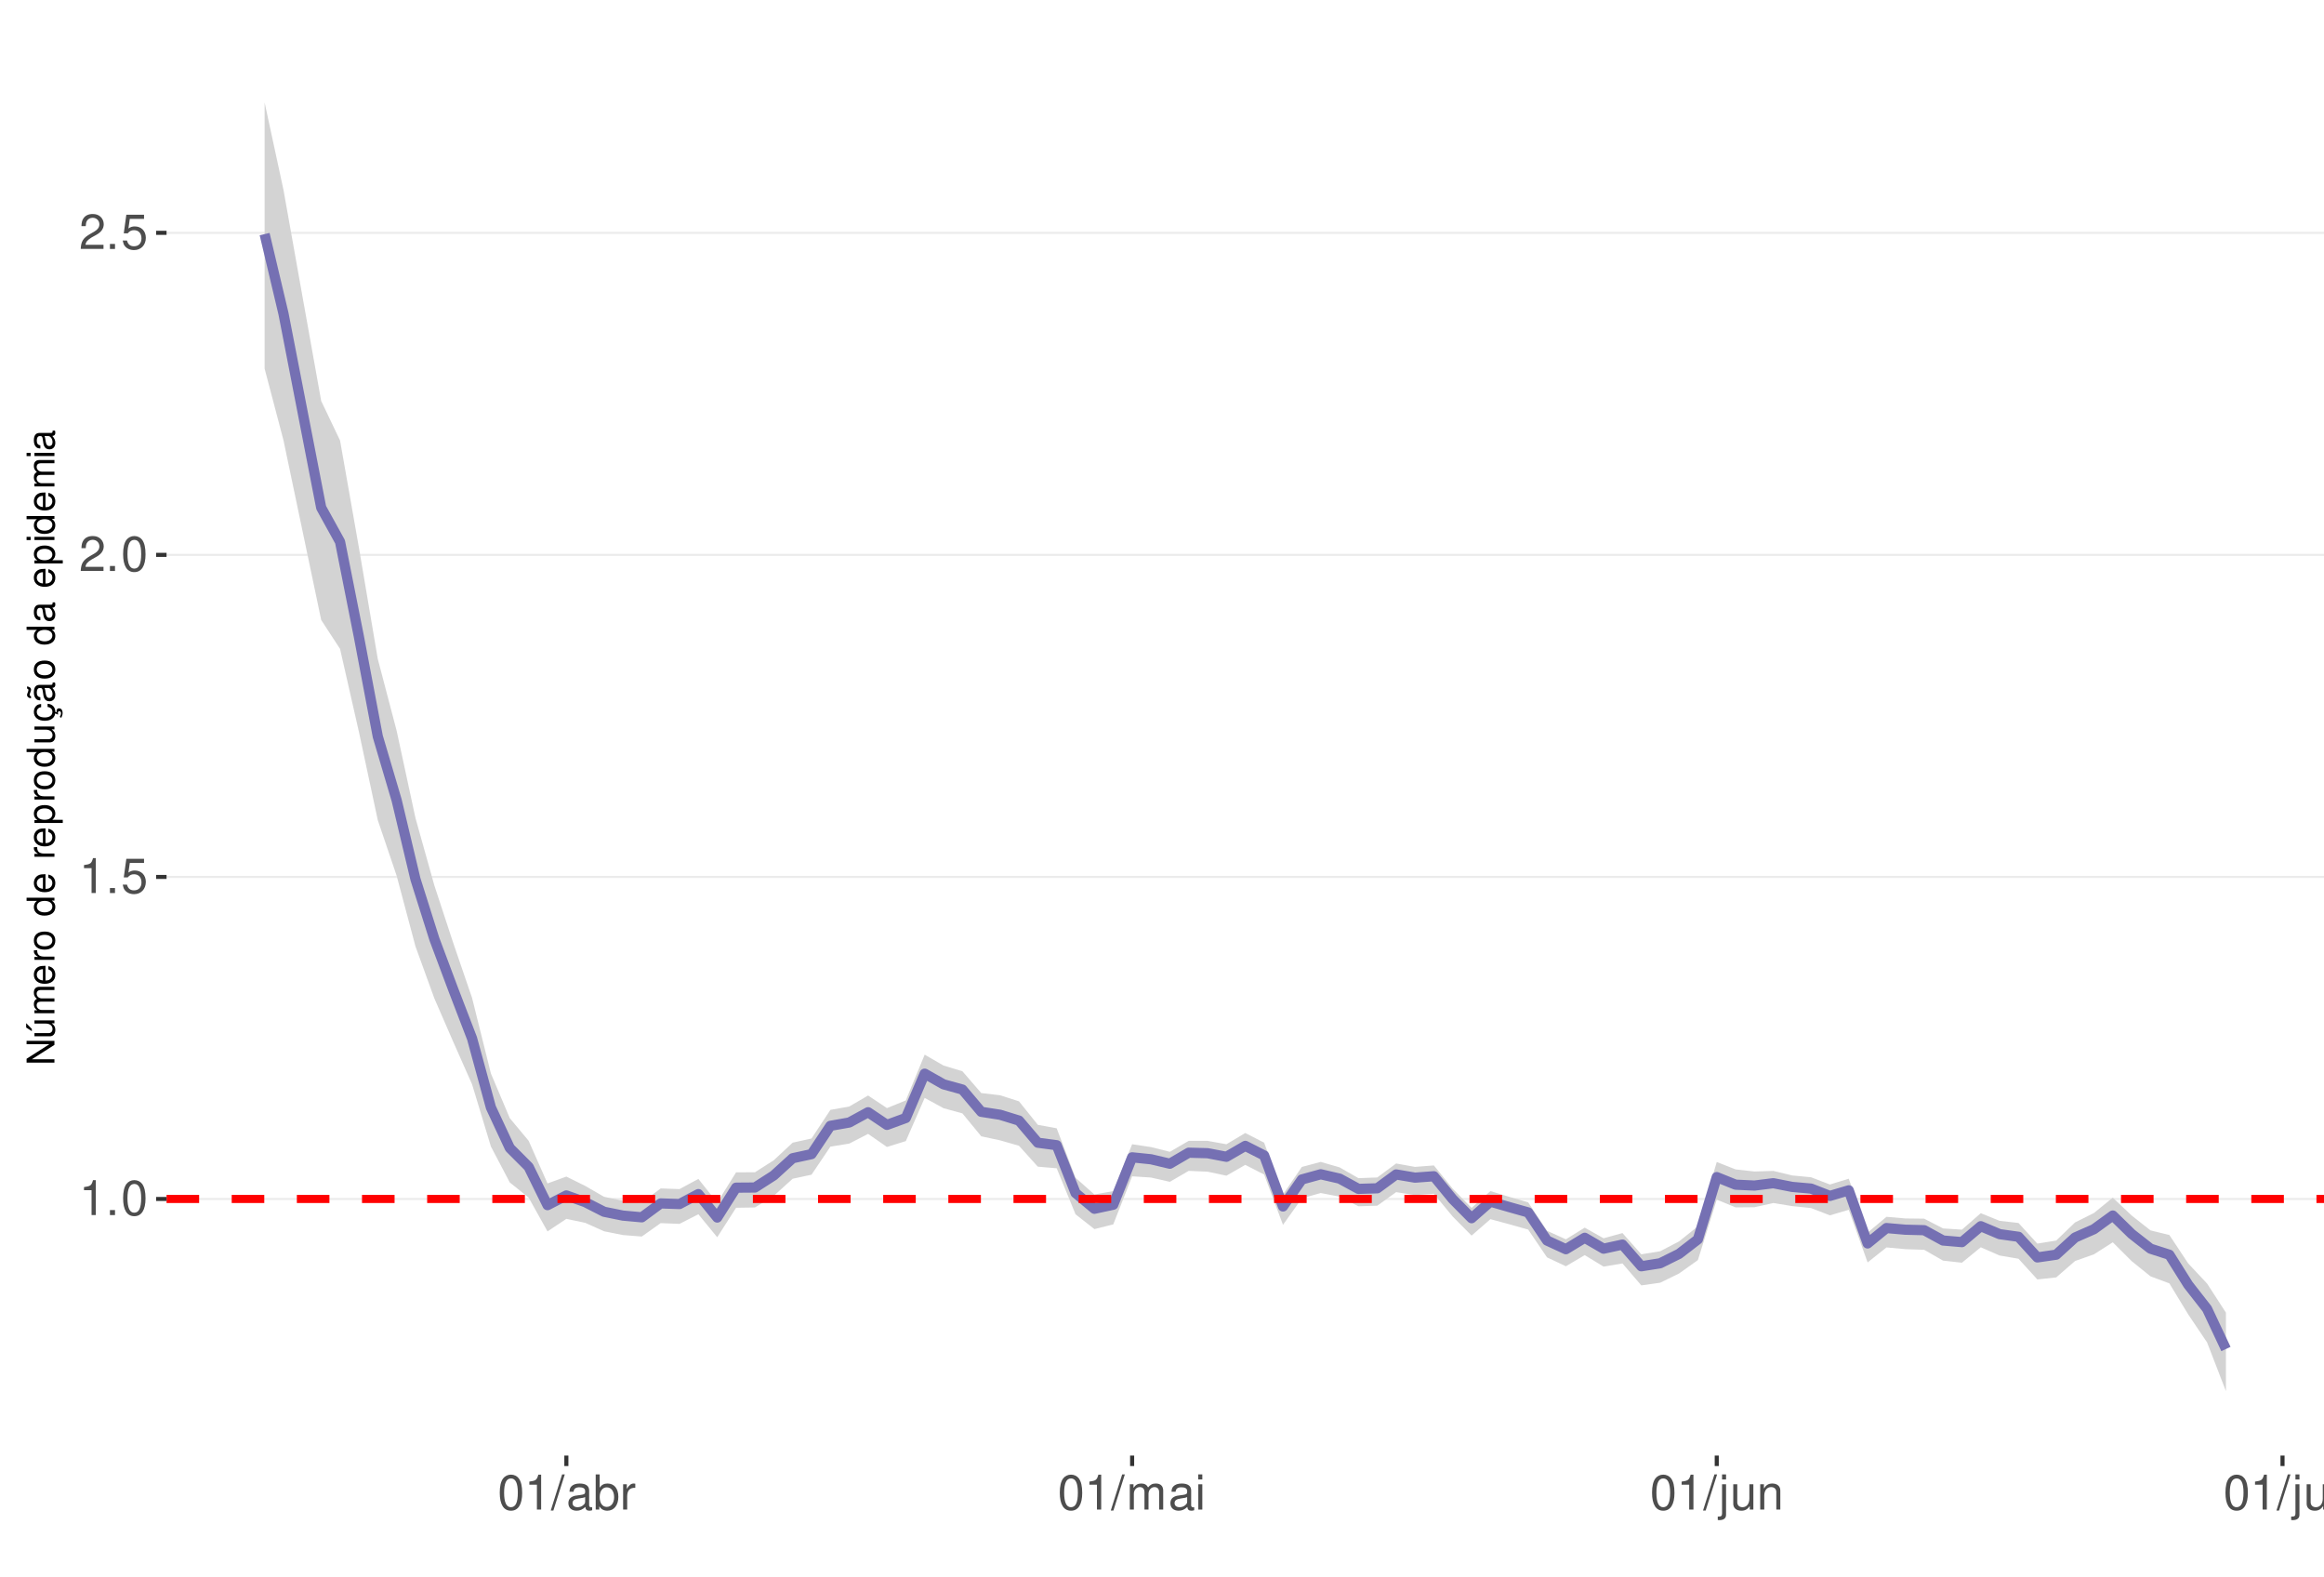
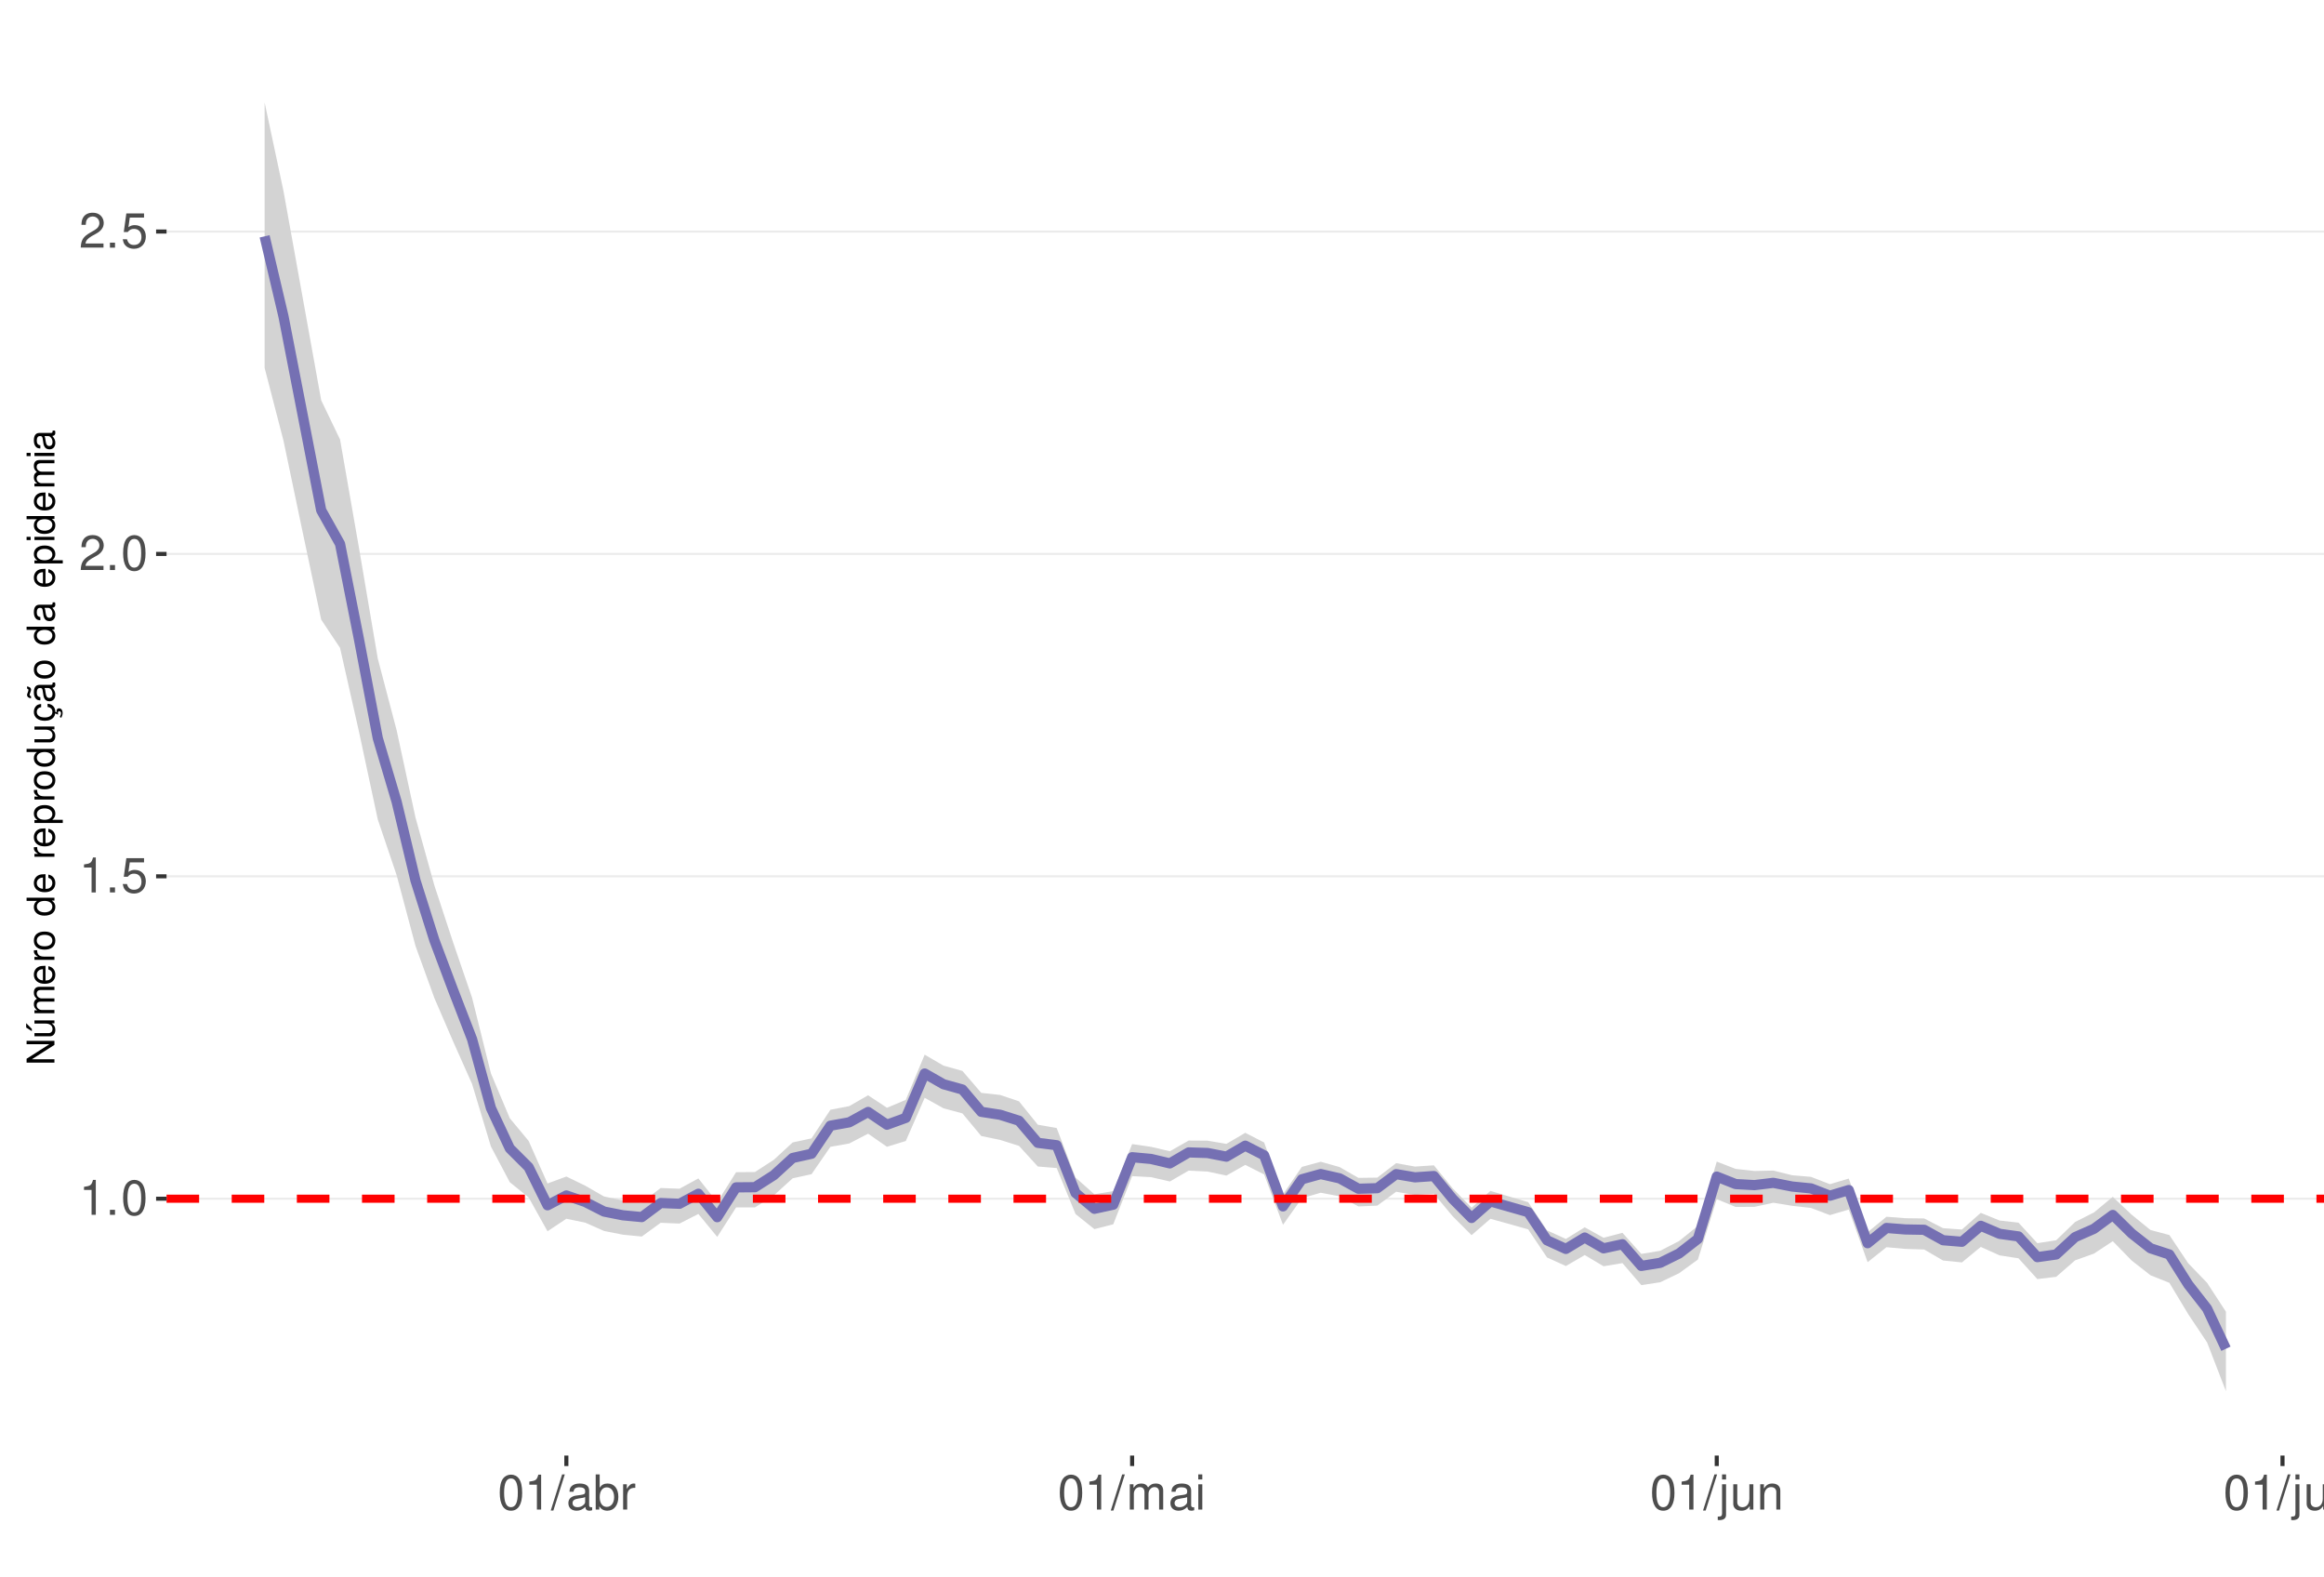
<svg xmlns="http://www.w3.org/2000/svg" xmlns:xlink="http://www.w3.org/1999/xlink" width="609pt" height="413pt" viewBox="0 0 609 413" version="1.1">
  <defs>
    <g>
      <symbol overflow="visible" id="glyph0-0">
        <path style="stroke:none;" d="" />
      </symbol>
      <symbol overflow="visible" id="glyph0-1">
        <path style="stroke:none;" d="M 3.281 -6.516 L 3.281 0 L 4.391 0 L 4.391 -9.156 L 3.656 -9.156 C 3.266 -7.75 3.016 -7.562 1.297 -7.328 L 1.297 -6.516 Z M 3.281 -6.516 " />
      </symbol>
      <symbol overflow="visible" id="glyph0-2">
        <path style="stroke:none;" d="M 2.422 -1.312 L 1.094 -1.312 L 1.094 0 L 2.422 0 Z M 2.422 -1.312 " />
      </symbol>
      <symbol overflow="visible" id="glyph0-3">
        <path style="stroke:none;" d="M 3.484 -9.156 C 2.641 -9.156 1.891 -8.766 1.422 -8.156 C 0.828 -7.344 0.547 -6.125 0.547 -4.422 C 0.547 -1.344 1.562 0.297 3.484 0.297 C 5.375 0.297 6.422 -1.344 6.422 -4.359 C 6.422 -6.125 6.141 -7.312 5.547 -8.156 C 5.078 -8.781 4.328 -9.156 3.484 -9.156 Z M 3.484 -8.156 C 4.688 -8.156 5.281 -6.938 5.281 -4.453 C 5.281 -1.844 4.703 -0.625 3.453 -0.625 C 2.281 -0.625 1.688 -1.891 1.688 -4.422 C 1.688 -6.938 2.281 -8.156 3.484 -8.156 Z M 3.484 -8.156 " />
      </symbol>
      <symbol overflow="visible" id="glyph0-4">
        <path style="stroke:none;" d="M 6.031 -8.969 L 1.391 -8.969 L 0.719 -4.094 L 1.75 -4.094 C 2.266 -4.703 2.703 -4.922 3.406 -4.922 C 4.609 -4.922 5.359 -4.094 5.359 -2.766 C 5.359 -1.484 4.609 -0.703 3.391 -0.703 C 2.422 -0.703 1.828 -1.188 1.562 -2.203 L 0.438 -2.203 C 0.594 -1.469 0.719 -1.109 0.984 -0.781 C 1.5 -0.094 2.406 0.297 3.422 0.297 C 5.234 0.297 6.5 -1.031 6.5 -2.922 C 6.5 -4.703 5.312 -5.906 3.594 -5.906 C 2.969 -5.906 2.453 -5.75 1.938 -5.359 L 2.297 -7.875 L 6.031 -7.875 Z M 6.031 -8.969 " />
      </symbol>
      <symbol overflow="visible" id="glyph0-5">
        <path style="stroke:none;" d="M 6.406 -1.094 L 1.688 -1.094 C 1.797 -1.859 2.203 -2.344 3.297 -3.016 L 4.562 -3.719 C 5.828 -4.422 6.469 -5.359 6.469 -6.484 C 6.469 -7.234 6.156 -7.953 5.625 -8.438 C 5.094 -8.922 4.438 -9.156 3.594 -9.156 C 2.453 -9.156 1.609 -8.75 1.109 -7.953 C 0.797 -7.484 0.656 -6.906 0.625 -5.984 L 1.75 -5.984 C 1.781 -6.609 1.859 -6.969 2.016 -7.281 C 2.297 -7.828 2.891 -8.172 3.562 -8.172 C 4.562 -8.172 5.328 -7.438 5.328 -6.453 C 5.328 -5.719 4.906 -5.094 4.109 -4.625 L 2.953 -3.953 C 1.078 -2.875 0.531 -2.016 0.438 -0.016 L 6.406 -0.016 Z M 6.406 -1.094 " />
      </symbol>
      <symbol overflow="visible" id="glyph0-6">
        <path style="stroke:none;" d="M 2.891 -9.219 L -0.094 0.25 L 0.594 0.25 L 3.594 -9.219 Z M 2.891 -9.219 " />
      </symbol>
      <symbol overflow="visible" id="glyph0-7">
        <path style="stroke:none;" d="M 6.766 -0.625 C 6.656 -0.594 6.609 -0.594 6.547 -0.594 C 6.172 -0.594 5.969 -0.781 5.969 -1.109 L 5.969 -5.016 C 5.969 -6.188 5.109 -6.828 3.484 -6.828 C 2.5 -6.828 1.734 -6.547 1.281 -6.047 C 0.969 -5.703 0.844 -5.328 0.828 -4.672 L 1.891 -4.672 C 1.969 -5.484 2.453 -5.844 3.438 -5.844 C 4.406 -5.844 4.922 -5.5 4.922 -4.859 L 4.922 -4.578 C 4.906 -4.125 4.688 -3.969 3.828 -3.844 C 2.328 -3.656 2.094 -3.609 1.703 -3.438 C 0.922 -3.109 0.531 -2.531 0.531 -1.672 C 0.531 -0.469 1.359 0.297 2.703 0.297 C 3.547 0.297 4.219 0 4.969 -0.688 C 5.031 0 5.359 0.297 6.047 0.297 C 6.281 0.297 6.422 0.266 6.766 0.172 Z M 4.922 -2.094 C 4.922 -1.734 4.828 -1.516 4.5 -1.234 C 4.078 -0.828 3.562 -0.625 2.938 -0.625 C 2.109 -0.625 1.625 -1.031 1.625 -1.703 C 1.625 -2.391 2.094 -2.75 3.234 -2.906 C 4.359 -3.062 4.562 -3.109 4.922 -3.281 Z M 4.922 -2.094 " />
      </symbol>
      <symbol overflow="visible" id="glyph0-8">
        <path style="stroke:none;" d="M 0.688 -9.219 L 0.688 0 L 1.625 0 L 1.625 -0.844 C 2.141 -0.078 2.812 0.297 3.734 0.297 C 5.484 0.297 6.625 -1.141 6.625 -3.344 C 6.625 -5.5 5.547 -6.828 3.781 -6.828 C 2.875 -6.828 2.234 -6.484 1.734 -5.734 L 1.734 -9.219 Z M 3.578 -5.828 C 4.766 -5.828 5.516 -4.812 5.516 -3.234 C 5.516 -1.719 4.734 -0.703 3.578 -0.703 C 2.453 -0.703 1.734 -1.703 1.734 -3.266 C 1.734 -4.828 2.453 -5.828 3.578 -5.828 Z M 3.578 -5.828 " />
      </symbol>
      <symbol overflow="visible" id="glyph0-9">
        <path style="stroke:none;" d="M 0.875 -6.625 L 0.875 0 L 1.938 0 L 1.938 -3.438 C 1.953 -5.031 2.609 -5.75 4.062 -5.703 L 4.062 -6.781 C 3.891 -6.812 3.781 -6.828 3.656 -6.828 C 2.969 -6.828 2.453 -6.422 1.844 -5.422 L 1.844 -6.625 Z M 0.875 -6.625 " />
      </symbol>
      <symbol overflow="visible" id="glyph0-10">
        <path style="stroke:none;" d="M 0.891 -6.625 L 0.891 0 L 1.953 0 L 1.953 -4.156 C 1.953 -5.125 2.641 -5.891 3.5 -5.891 C 4.297 -5.891 4.734 -5.422 4.734 -4.562 L 4.734 0 L 5.797 0 L 5.797 -4.156 C 5.797 -5.125 6.5 -5.891 7.359 -5.891 C 8.125 -5.891 8.578 -5.406 8.578 -4.562 L 8.578 0 L 9.641 0 L 9.641 -4.969 C 9.641 -6.156 8.953 -6.828 7.719 -6.828 C 6.828 -6.828 6.297 -6.562 5.688 -5.812 C 5.297 -6.516 4.766 -6.828 3.891 -6.828 C 3.016 -6.828 2.422 -6.5 1.859 -5.688 L 1.859 -6.625 Z M 0.891 -6.625 " />
      </symbol>
      <symbol overflow="visible" id="glyph0-11">
        <path style="stroke:none;" d="M 1.891 -6.625 L 0.844 -6.625 L 0.844 0 L 1.891 0 Z M 1.891 -9.219 L 0.828 -9.219 L 0.828 -7.891 L 1.891 -7.891 Z M 1.891 -9.219 " />
      </symbol>
      <symbol overflow="visible" id="glyph0-12">
        <path style="stroke:none;" d="M 0.891 -6.625 L 0.891 0.969 C 0.891 1.625 0.688 1.828 0.031 1.828 C -0.047 1.828 -0.094 1.828 -0.234 1.828 L -0.234 2.719 C -0.094 2.75 -0.031 2.766 0.125 2.766 C 1.312 2.766 1.938 2.297 1.938 1.375 L 1.938 -6.625 Z M 1.938 -9.219 L 0.891 -9.219 L 0.891 -7.891 L 1.938 -7.891 Z M 1.938 -9.219 " />
      </symbol>
      <symbol overflow="visible" id="glyph0-13">
        <path style="stroke:none;" d="M 6.094 0 L 6.094 -6.625 L 5.047 -6.625 L 5.047 -2.875 C 5.047 -1.516 4.344 -0.625 3.234 -0.625 C 2.406 -0.625 1.875 -1.141 1.875 -1.938 L 1.875 -6.625 L 0.828 -6.625 L 0.828 -1.516 C 0.828 -0.422 1.641 0.297 2.938 0.297 C 3.906 0.297 4.531 -0.047 5.156 -0.922 L 5.156 0 Z M 6.094 0 " />
      </symbol>
      <symbol overflow="visible" id="glyph0-14">
        <path style="stroke:none;" d="M 0.891 -6.625 L 0.891 0 L 1.953 0 L 1.953 -3.656 C 1.953 -5.016 2.656 -5.891 3.75 -5.891 C 4.578 -5.891 5.109 -5.391 5.109 -4.594 L 5.109 0 L 6.156 0 L 6.156 -5.016 C 6.156 -6.109 5.344 -6.828 4.062 -6.828 C 3.078 -6.828 2.438 -6.438 1.859 -5.516 L 1.859 -6.625 Z M 0.891 -6.625 " />
      </symbol>
      <symbol overflow="visible" id="glyph0-15">
        <path style="stroke:none;" d="M 1.922 -9.219 L 0.859 -9.219 L 0.859 0 L 1.922 0 Z M 1.922 -9.219 " />
      </symbol>
      <symbol overflow="visible" id="glyph1-0">
        <path style="stroke:none;" d="" />
      </symbol>
      <symbol overflow="visible" id="glyph1-1">
        <path style="stroke:none;" d="M -7.297 -6.453 L -7.297 -5.578 L -1.328 -5.578 L -7.297 -1.766 L -7.297 -0.766 L 0 -0.766 L 0 -1.641 L -5.906 -1.641 L 0 -5.406 L 0 -6.453 Z M -7.297 -6.453 " />
      </symbol>
      <symbol overflow="visible" id="glyph1-2">
        <path style="stroke:none;" d="M 0 -4.812 L -5.234 -4.812 L -5.234 -3.984 L -2.266 -3.984 C -1.203 -3.984 -0.5 -3.438 -0.5 -2.562 C -0.5 -1.906 -0.906 -1.484 -1.531 -1.484 L -5.234 -1.484 L -5.234 -0.656 L -1.203 -0.656 C -0.328 -0.656 0.234 -1.297 0.234 -2.312 C 0.234 -3.094 -0.047 -3.578 -0.734 -4.062 L 0 -4.062 Z M -7.406 -2.953 L -5.922 -2 L -5.922 -2.594 L -7.406 -4.094 Z M -7.406 -2.953 " />
      </symbol>
      <symbol overflow="visible" id="glyph1-3">
        <path style="stroke:none;" d="M -5.234 -0.703 L 0 -0.703 L 0 -1.547 L -3.297 -1.547 C -4.047 -1.547 -4.656 -2.094 -4.656 -2.766 C -4.656 -3.391 -4.281 -3.734 -3.609 -3.734 L 0 -3.734 L 0 -4.578 L -3.297 -4.578 C -4.047 -4.578 -4.656 -5.125 -4.656 -5.812 C -4.656 -6.422 -4.266 -6.781 -3.609 -6.781 L 0 -6.781 L 0 -7.625 L -3.938 -7.625 C -4.875 -7.625 -5.391 -7.078 -5.391 -6.094 C -5.391 -5.406 -5.188 -4.984 -4.594 -4.484 C -5.156 -4.188 -5.391 -3.766 -5.391 -3.078 C -5.391 -2.375 -5.125 -1.906 -4.5 -1.469 L -5.234 -1.469 Z M -5.234 -0.703 " />
      </symbol>
      <symbol overflow="visible" id="glyph1-4">
        <path style="stroke:none;" d="M -2.344 -5.125 C -3.141 -5.125 -3.625 -5.062 -4.016 -4.922 C -4.875 -4.578 -5.391 -3.781 -5.391 -2.797 C -5.391 -1.344 -4.281 -0.406 -2.547 -0.406 C -0.812 -0.406 0.234 -1.297 0.234 -2.781 C 0.234 -3.984 -0.453 -4.812 -1.594 -5.016 L -1.594 -4.188 C -0.906 -3.953 -0.547 -3.484 -0.547 -2.812 C -0.547 -2.281 -0.781 -1.828 -1.219 -1.547 C -1.516 -1.344 -1.812 -1.281 -2.344 -1.266 Z M -3.016 -1.297 C -3.984 -1.359 -4.625 -1.953 -4.625 -2.797 C -4.625 -3.641 -3.953 -4.234 -3.016 -4.234 Z M -3.016 -1.297 " />
      </symbol>
      <symbol overflow="visible" id="glyph1-5">
        <path style="stroke:none;" d="M -5.234 -0.688 L 0 -0.688 L 0 -1.531 L -2.719 -1.531 C -3.984 -1.547 -4.547 -2.062 -4.516 -3.203 L -5.359 -3.203 C -5.375 -3.062 -5.391 -2.984 -5.391 -2.891 C -5.391 -2.344 -5.062 -1.938 -4.297 -1.453 L -5.234 -1.453 Z M -5.234 -0.688 " />
      </symbol>
      <symbol overflow="visible" id="glyph1-6">
        <path style="stroke:none;" d="M -5.391 -2.719 C -5.391 -1.234 -4.344 -0.359 -2.578 -0.359 C -0.812 -0.359 0.234 -1.234 0.234 -2.734 C 0.234 -4.203 -0.812 -5.094 -2.547 -5.094 C -4.359 -5.094 -5.391 -4.234 -5.391 -2.719 Z M -4.625 -2.734 C -4.625 -3.672 -3.844 -4.234 -2.547 -4.234 C -1.312 -4.234 -0.547 -3.656 -0.547 -2.734 C -0.547 -1.797 -1.312 -1.234 -2.578 -1.234 C -3.844 -1.234 -4.625 -1.797 -4.625 -2.734 Z M -4.625 -2.734 " />
      </symbol>
      <symbol overflow="visible" id="glyph1-7">
        <path style="stroke:none;" d="" />
      </symbol>
      <symbol overflow="visible" id="glyph1-8">
        <path style="stroke:none;" d="M -7.297 -4.953 L -7.297 -4.125 L -4.578 -4.125 C -5.109 -3.766 -5.391 -3.203 -5.391 -2.516 C -5.391 -1.156 -4.297 -0.266 -2.625 -0.266 C -0.859 -0.266 0.234 -1.125 0.234 -2.547 C 0.234 -3.266 -0.047 -3.766 -0.688 -4.203 L 0 -4.203 L 0 -4.953 Z M -4.609 -2.656 C -4.609 -3.547 -3.812 -4.125 -2.562 -4.125 C -1.344 -4.125 -0.547 -3.547 -0.547 -2.656 C -0.547 -1.734 -1.359 -1.125 -2.578 -1.125 C -3.797 -1.125 -4.609 -1.734 -4.609 -2.656 Z M -4.609 -2.656 " />
      </symbol>
      <symbol overflow="visible" id="glyph1-9">
        <path style="stroke:none;" d="M 2.188 -0.547 L 2.188 -1.375 L -0.547 -1.375 C -0.016 -1.812 0.234 -2.312 0.234 -2.984 C 0.234 -4.344 -0.859 -5.234 -2.531 -5.234 C -4.297 -5.234 -5.391 -4.375 -5.391 -2.984 C -5.391 -2.266 -5.062 -1.703 -4.453 -1.312 L -5.234 -1.312 L -5.234 -0.547 Z M -4.609 -2.844 C -4.609 -3.766 -3.797 -4.359 -2.547 -4.359 C -1.359 -4.359 -0.547 -3.75 -0.547 -2.844 C -0.547 -1.953 -1.344 -1.375 -2.578 -1.375 C -3.812 -1.375 -4.609 -1.953 -4.609 -2.844 Z M -4.609 -2.844 " />
      </symbol>
      <symbol overflow="visible" id="glyph1-10">
        <path style="stroke:none;" d="M 0 -4.812 L -5.234 -4.812 L -5.234 -3.984 L -2.266 -3.984 C -1.203 -3.984 -0.5 -3.438 -0.5 -2.562 C -0.5 -1.906 -0.906 -1.484 -1.531 -1.484 L -5.234 -1.484 L -5.234 -0.656 L -1.203 -0.656 C -0.328 -0.656 0.234 -1.297 0.234 -2.312 C 0.234 -3.094 -0.047 -3.578 -0.734 -4.062 L 0 -4.062 Z M 0 -4.812 " />
      </symbol>
      <symbol overflow="visible" id="glyph1-11">
        <path style="stroke:none;" d="M 0.234 -2.641 C 0.234 -3.875 -0.547 -4.703 -1.797 -4.766 L -1.797 -3.938 C -0.953 -3.797 -0.531 -3.359 -0.531 -2.656 C -0.531 -1.734 -1.281 -1.188 -2.516 -1.188 C -3.844 -1.188 -4.625 -1.719 -4.625 -2.625 C -4.625 -3.328 -4.203 -3.766 -3.484 -3.875 L -3.484 -4.703 C -3.984 -4.672 -4.312 -4.562 -4.609 -4.359 C -5.094 -4 -5.391 -3.375 -5.391 -2.641 C -5.391 -1.219 -4.266 -0.312 -2.531 -0.312 C -1.469 -0.312 -0.625 -0.672 -0.156 -1.312 C 0.047 -1.594 0.125 -1.812 0.203 -2.25 L 0.922 -1.938 L 0.984 -2.062 C 0.938 -2.188 0.906 -2.25 0.906 -2.375 C 0.906 -2.656 1.047 -2.828 1.281 -2.828 C 1.547 -2.828 1.734 -2.594 1.734 -2.297 C 1.734 -2.031 1.672 -1.844 1.438 -1.406 L 1.406 -1.312 L 1.812 -1.094 C 2.078 -1.75 2.141 -1.953 2.141 -2.344 C 2.141 -3.109 1.781 -3.578 1.203 -3.578 C 0.781 -3.578 0.547 -3.297 0.547 -2.797 C 0.547 -2.703 0.547 -2.641 0.562 -2.516 Z M 0.234 -2.641 " />
      </symbol>
      <symbol overflow="visible" id="glyph1-12">
        <path style="stroke:none;" d="M -0.484 -5.344 C -0.469 -5.266 -0.469 -5.219 -0.469 -5.172 C -0.469 -4.875 -0.625 -4.719 -0.875 -4.719 L -3.953 -4.719 C -4.891 -4.719 -5.391 -4.047 -5.391 -2.75 C -5.391 -1.984 -5.172 -1.375 -4.781 -1.016 C -4.516 -0.766 -4.203 -0.672 -3.688 -0.656 L -3.688 -1.484 C -4.328 -1.562 -4.625 -1.938 -4.625 -2.719 C -4.625 -3.484 -4.344 -3.891 -3.844 -3.891 L -3.625 -3.891 C -3.266 -3.875 -3.125 -3.703 -3.047 -3.016 C -2.891 -1.844 -2.844 -1.656 -2.719 -1.344 C -2.453 -0.734 -2 -0.422 -1.312 -0.422 C -0.375 -0.422 0.234 -1.078 0.234 -2.141 C 0.234 -2.797 0 -3.328 -0.547 -3.922 C 0 -3.984 0.234 -4.234 0.234 -4.781 C 0.234 -4.953 0.203 -5.062 0.141 -5.344 Z M -1.656 -3.891 C -1.375 -3.891 -1.203 -3.812 -0.969 -3.562 C -0.656 -3.219 -0.5 -2.812 -0.5 -2.312 C -0.5 -1.672 -0.812 -1.297 -1.344 -1.297 C -1.891 -1.297 -2.172 -1.656 -2.297 -2.547 C -2.422 -3.438 -2.453 -3.609 -2.594 -3.891 Z M -7.172 -3.75 C -6.922 -3.672 -6.812 -3.547 -6.812 -3.375 C -6.812 -3.25 -6.875 -2.984 -6.984 -2.734 C -7.156 -2.312 -7.172 -2.25 -7.172 -2.047 C -7.172 -1.594 -6.797 -1.297 -6.141 -1.188 L -6.141 -1.766 C -6.375 -1.812 -6.5 -1.938 -6.5 -2.094 C -6.5 -2.203 -6.469 -2.344 -6.375 -2.578 C -6.156 -3.156 -6.125 -3.234 -6.125 -3.438 C -6.125 -3.922 -6.484 -4.219 -7.172 -4.312 Z M -7.172 -3.75 " />
      </symbol>
      <symbol overflow="visible" id="glyph1-13">
        <path style="stroke:none;" d="M -0.484 -5.344 C -0.469 -5.266 -0.469 -5.219 -0.469 -5.172 C -0.469 -4.875 -0.625 -4.719 -0.875 -4.719 L -3.953 -4.719 C -4.891 -4.719 -5.391 -4.047 -5.391 -2.75 C -5.391 -1.984 -5.172 -1.375 -4.781 -1.016 C -4.516 -0.766 -4.203 -0.672 -3.688 -0.656 L -3.688 -1.484 C -4.328 -1.562 -4.625 -1.938 -4.625 -2.719 C -4.625 -3.484 -4.344 -3.891 -3.844 -3.891 L -3.625 -3.891 C -3.266 -3.875 -3.125 -3.703 -3.047 -3.016 C -2.891 -1.844 -2.844 -1.656 -2.719 -1.344 C -2.453 -0.734 -2 -0.422 -1.312 -0.422 C -0.375 -0.422 0.234 -1.078 0.234 -2.141 C 0.234 -2.797 0 -3.328 -0.547 -3.922 C 0 -3.984 0.234 -4.234 0.234 -4.781 C 0.234 -4.953 0.203 -5.062 0.141 -5.344 Z M -1.656 -3.891 C -1.375 -3.891 -1.203 -3.812 -0.969 -3.562 C -0.656 -3.219 -0.5 -2.812 -0.5 -2.312 C -0.5 -1.672 -0.812 -1.297 -1.344 -1.297 C -1.891 -1.297 -2.172 -1.656 -2.297 -2.547 C -2.422 -3.438 -2.453 -3.609 -2.594 -3.891 Z M -1.656 -3.891 " />
      </symbol>
      <symbol overflow="visible" id="glyph1-14">
        <path style="stroke:none;" d="M -5.234 -1.5 L -5.234 -0.672 L 0 -0.672 L 0 -1.5 Z M -7.297 -1.5 L -7.297 -0.656 L -6.234 -0.656 L -6.234 -1.5 Z M -7.297 -1.5 " />
      </symbol>
    </g>
    <clipPath id="clip1">
      <path d="M 43.645 9.961 L 609 9.961 L 609 381.328 L 43.645 381.328 Z M 43.645 9.961 " />
    </clipPath>
    <clipPath id="clip2">
      <path d="M 43.645 313 L 609 313 L 609 315 L 43.645 315 Z M 43.645 313 " />
    </clipPath>
    <clipPath id="clip3">
-       <path d="M 43.645 229 L 609 229 L 609 231 L 43.645 231 Z M 43.645 229 " />
+       <path d="M 43.645 229 L 609 229 L 609 230 L 43.645 230 Z M 43.645 229 " />
    </clipPath>
    <clipPath id="clip4">
-       <path d="M 43.645 145 L 609 145 L 609 146 L 43.645 146 Z M 43.645 145 " />
+       <path d="M 43.645 144 L 609 144 L 609 146 L 43.645 146 Z M 43.645 144 " />
    </clipPath>
    <clipPath id="clip5">
-       <path d="M 43.645 60 L 609 60 L 609 62 L 43.645 62 Z M 43.645 60 " />
+       <path d="M 43.645 60 L 609 60 L 609 61 L 43.645 61 Z M 43.645 60 " />
    </clipPath>
    <clipPath id="clip6">
-       <path d="M 43.645 313 L 609 313 L 609 316 L 43.645 316 Z M 43.645 313 " />
+       <path d="M 43.645 312 L 609 312 L 609 316 L 43.645 316 Z M 43.645 312 " />
    </clipPath>
  </defs>
  <g id="surface167">
    <rect x="0" y="0" width="609" height="413" style="fill:rgb(100%,100%,100%);fill-opacity:1;stroke:none;" />
    <rect x="0" y="0" width="609" height="413" style="fill:rgb(100%,100%,100%);fill-opacity:1;stroke:none;" />
    <path style="fill:none;stroke-width:1.067;stroke-linecap:round;stroke-linejoin:round;stroke:rgb(100%,100%,100%);stroke-opacity:1;stroke-miterlimit:10;" d="M 0 413 L 609 413 L 609 0 L 0 0 Z M 0 413 " />
    <g clip-path="url(#clip1)" clip-rule="nonzero">
      <path style=" stroke:none;fill-rule:nonzero;fill:rgb(100%,100%,100%);fill-opacity:1;" d="M 43.645 381.328 L 609 381.328 L 609 9.961 L 43.645 9.961 Z M 43.645 381.328 " />
    </g>
    <g clip-path="url(#clip2)" clip-rule="nonzero">
-       <path style="fill:none;stroke-width:0.533;stroke-linecap:butt;stroke-linejoin:round;stroke:rgb(92.157%,92.157%,92.157%);stroke-opacity:1;stroke-miterlimit:10;" d="M 43.645 314.105 L 609 314.105 " />
+       <path style="fill:none;stroke-width:0.533;stroke-linecap:butt;stroke-linejoin:round;stroke:rgb(92.157%,92.157%,92.157%);stroke-opacity:1;stroke-miterlimit:10;" d="M 43.645 314.039 L 609 314.039 " />
    </g>
    <g clip-path="url(#clip3)" clip-rule="nonzero">
-       <path style="fill:none;stroke-width:0.533;stroke-linecap:butt;stroke-linejoin:round;stroke:rgb(92.157%,92.157%,92.157%);stroke-opacity:1;stroke-miterlimit:10;" d="M 43.645 229.738 L 609 229.738 " />
+       <path style="fill:none;stroke-width:0.533;stroke-linecap:butt;stroke-linejoin:round;stroke:rgb(92.157%,92.157%,92.157%);stroke-opacity:1;stroke-miterlimit:10;" d="M 43.645 229.578 L 609 229.578 " />
    </g>
    <g clip-path="url(#clip4)" clip-rule="nonzero">
-       <path style="fill:none;stroke-width:0.533;stroke-linecap:butt;stroke-linejoin:round;stroke:rgb(92.157%,92.157%,92.157%);stroke-opacity:1;stroke-miterlimit:10;" d="M 43.645 145.367 L 609 145.367 " />
+       <path style="fill:none;stroke-width:0.533;stroke-linecap:butt;stroke-linejoin:round;stroke:rgb(92.157%,92.157%,92.157%);stroke-opacity:1;stroke-miterlimit:10;" d="M 43.645 145.117 L 609 145.117 " />
    </g>
    <g clip-path="url(#clip5)" clip-rule="nonzero">
-       <path style="fill:none;stroke-width:0.533;stroke-linecap:butt;stroke-linejoin:round;stroke:rgb(92.157%,92.157%,92.157%);stroke-opacity:1;stroke-miterlimit:10;" d="M 43.645 61 L 609 61 " />
-     </g>
-     <path style=" stroke:none;fill-rule:nonzero;fill:rgb(82.745%,82.745%,82.745%);fill-opacity:1;" d="M 69.344 26.844 L 74.285 49.746 L 79.227 77.469 L 84.168 105.043 L 89.109 115.395 L 94.051 143.457 L 98.996 172.629 L 103.938 191.438 L 108.879 214.328 L 113.82 231.965 L 118.762 247.012 L 123.703 261.434 L 128.645 281.242 L 133.59 292.945 L 138.531 298.867 L 143.473 310.039 L 148.414 308.242 L 153.355 310.691 L 158.297 313.539 L 163.238 314.578 L 168.18 315.094 L 173.125 311.348 L 178.066 311.52 L 183.008 308.855 L 187.949 315.062 L 192.891 307.129 L 197.832 307.117 L 202.773 303.961 L 207.715 299.359 L 212.66 298.262 L 217.602 290.766 L 222.543 289.887 L 227.484 287.004 L 232.426 290.301 L 237.367 288.293 L 242.309 276.301 L 247.25 279.152 L 252.195 280.645 L 257.137 286.363 L 262.078 286.941 L 267.02 288.523 L 271.961 294.684 L 276.902 295.594 L 281.844 308.551 L 286.789 312.938 L 291.73 312.043 L 296.672 299.773 L 301.613 300.512 L 306.555 301.75 L 311.496 298.883 L 316.438 298.887 L 321.379 299.773 L 326.324 296.828 L 331.266 299.359 L 336.207 312.926 L 341.148 305.719 L 346.09 304.398 L 351.031 305.824 L 355.973 308.652 L 360.914 308.477 L 365.859 304.809 L 370.801 305.707 L 375.742 305.324 L 380.684 311.43 L 385.625 316.453 L 390.566 312.043 L 395.508 313.559 L 400.453 314.996 L 405.395 322.441 L 410.336 324.684 L 415.277 321.621 L 420.219 324.41 L 425.16 323.039 L 430.102 328.605 L 435.043 327.805 L 439.988 325.23 L 444.93 321.266 L 449.871 304.418 L 454.812 306.363 L 459.754 306.914 L 464.695 306.758 L 469.637 307.945 L 474.578 308.418 L 479.523 310.316 L 484.465 308.801 L 489.406 322.934 L 494.348 318.781 L 499.289 319.211 L 504.23 319.27 L 509.172 321.824 L 514.117 322.148 L 519.059 317.832 L 524 319.836 L 528.941 320.395 L 533.883 325.805 L 538.824 325 L 543.766 320.258 L 548.707 317.789 L 553.652 313.762 L 558.594 318.438 L 563.535 322.34 L 568.477 323.551 L 573.418 330.996 L 578.359 336.266 L 583.301 343.891 L 583.301 364.449 L 578.359 351.688 L 573.418 344.352 L 568.477 336.219 L 563.535 334.379 L 558.594 330.387 L 553.652 325.461 L 548.707 328.617 L 543.766 330.363 L 538.824 334.66 L 533.883 335.188 L 528.941 329.766 L 524 328.922 L 519.059 326.766 L 514.117 330.809 L 509.172 330.258 L 504.23 327.426 L 499.289 327.258 L 494.348 326.805 L 489.406 330.734 L 484.465 316.941 L 479.523 318.398 L 474.578 316.488 L 469.637 315.973 L 464.695 315.172 L 459.754 316.273 L 454.812 316.316 L 449.871 314.273 L 444.93 330.121 L 439.988 333.637 L 435.043 336.051 L 430.102 336.746 L 425.16 330.996 L 420.219 331.832 L 415.277 328.82 L 410.336 331.738 L 405.395 329.406 L 400.453 322.125 L 395.508 320.73 L 390.566 319.402 L 385.625 323.703 L 380.684 318.715 L 375.742 312.746 L 370.801 313.098 L 365.859 312.32 L 360.914 315.871 L 355.973 316.02 L 351.031 313.504 L 346.09 312.547 L 341.148 313.949 L 336.207 320.887 L 331.266 307.703 L 326.324 305.176 L 321.379 308.008 L 316.438 306.961 L 311.496 306.746 L 306.555 309.617 L 301.613 308.492 L 296.672 308.176 L 291.73 320.766 L 286.789 322 L 281.844 318.121 L 276.902 306.066 L 271.961 305.648 L 267.02 300.168 L 262.078 298.75 L 257.137 297.691 L 252.195 291.688 L 247.25 290.328 L 242.309 287.633 L 237.367 298.945 L 232.426 300.484 L 227.484 297.059 L 222.543 299.602 L 217.602 300.402 L 212.66 307.746 L 207.715 308.812 L 202.773 313.277 L 197.832 316.34 L 192.891 316.414 L 187.949 324.137 L 183.008 318.113 L 178.066 320.633 L 173.125 320.438 L 168.18 323.949 L 163.238 323.562 L 158.297 322.57 L 153.355 320.359 L 148.414 319.32 L 143.473 322.609 L 138.531 313.754 L 133.59 309.781 L 128.645 300.375 L 123.703 284.066 L 118.762 272.918 L 113.82 261.555 L 108.879 247.957 L 103.938 229.422 L 98.996 214.859 L 94.051 191.723 L 89.109 169.996 L 84.168 162.422 L 79.227 138.883 L 74.285 115.348 L 69.344 96.578 Z M 69.344 26.844 " />
-     <path style="fill:none;stroke-width:2.667;stroke-linecap:butt;stroke-linejoin:round;stroke:rgb(45.882%,43.922%,70.196%);stroke-opacity:1;stroke-miterlimit:10;" d="M 69.344 61.324 L 74.285 82.168 L 79.227 107.586 L 84.168 132.992 L 89.109 141.938 L 94.051 166.824 L 98.996 192.926 L 103.938 209.641 L 108.879 230.371 L 113.82 246.004 L 118.762 259.199 L 123.703 272.059 L 128.645 290.141 L 133.59 300.746 L 138.531 305.699 L 143.473 315.727 L 148.414 313.18 L 153.355 314.938 L 158.297 317.461 L 163.238 318.465 L 168.18 318.914 L 173.125 315.27 L 178.066 315.438 L 183.008 312.828 L 187.949 318.973 L 192.891 311.145 L 197.832 311.109 L 202.773 307.938 L 207.715 303.434 L 212.66 302.363 L 217.602 294.949 L 222.543 294.078 L 227.484 291.383 L 232.426 294.703 L 237.367 292.895 L 242.309 281.281 L 247.25 284.07 L 252.195 285.441 L 257.137 291.277 L 262.078 292.047 L 267.02 293.57 L 271.961 299.371 L 276.902 300.023 L 281.844 312.551 L 286.789 316.676 L 291.73 315.613 L 296.672 303.199 L 301.613 303.707 L 306.555 304.875 L 311.496 301.988 L 316.438 302.117 L 321.379 303.059 L 326.324 300.199 L 331.266 302.707 L 336.207 316.07 L 341.148 309 L 346.09 307.637 L 351.031 308.773 L 355.973 311.465 L 360.914 311.312 L 365.859 307.684 L 370.801 308.523 L 375.742 308.152 L 380.684 314.164 L 385.625 319.148 L 390.566 314.805 L 395.508 316.234 L 400.453 317.633 L 405.395 324.996 L 410.336 327.273 L 415.277 324.273 L 420.219 327.133 L 425.16 326.059 L 430.102 331.742 L 435.043 330.953 L 439.988 328.496 L 444.93 324.688 L 449.871 308.379 L 454.812 310.363 L 459.754 310.594 L 464.695 309.977 L 469.637 310.949 L 474.578 311.387 L 479.523 313.312 L 484.465 311.844 L 489.406 325.762 L 494.348 321.727 L 499.289 322.16 L 504.23 322.289 L 509.172 324.992 L 514.117 325.414 L 519.059 321.242 L 524 323.328 L 528.941 324.012 L 533.883 329.422 L 538.824 328.707 L 543.766 324.203 L 548.707 322.035 L 553.652 318.445 L 558.594 323.266 L 563.535 327.133 L 568.477 328.719 L 573.418 336.586 L 578.359 342.902 L 583.301 353.41 " />
+       <path style="fill:none;stroke-width:0.533;stroke-linecap:butt;stroke-linejoin:round;stroke:rgb(92.157%,92.157%,92.157%);stroke-opacity:1;stroke-miterlimit:10;" d="M 43.645 60.66 L 609 60.66 " />
+     </g>
+     <path style=" stroke:none;fill-rule:nonzero;fill:rgb(82.745%,82.745%,82.745%);fill-opacity:1;" d="M 69.344 26.844 L 74.285 50.031 L 79.227 77.473 L 84.168 104.859 L 89.109 115.133 L 94.051 143.422 L 98.996 172.531 L 103.938 191.324 L 108.879 214.18 L 113.82 231.941 L 118.762 246.965 L 123.703 261.383 L 128.645 281.207 L 133.59 292.957 L 138.531 298.906 L 143.473 310.051 L 148.414 308.227 L 153.355 310.625 L 158.297 313.465 L 163.238 314.5 L 168.18 315.055 L 173.125 311.238 L 178.066 311.422 L 183.008 308.727 L 187.949 314.957 L 192.891 307.094 L 197.832 307.055 L 202.773 303.852 L 207.715 299.297 L 212.66 298.234 L 217.602 290.738 L 222.543 289.785 L 227.484 286.941 L 232.426 290.219 L 237.367 288.141 L 242.309 276.305 L 247.25 279.18 L 252.195 280.562 L 257.137 286.312 L 262.078 286.859 L 267.02 288.52 L 271.961 294.66 L 276.902 295.523 L 281.844 308.5 L 286.789 312.883 L 291.73 312.051 L 296.672 299.73 L 301.613 300.445 L 306.555 301.605 L 311.496 298.805 L 316.438 298.836 L 321.379 299.676 L 326.324 296.777 L 331.266 299.309 L 336.207 312.906 L 341.148 305.703 L 346.09 304.355 L 351.031 305.742 L 355.973 308.582 L 360.914 308.52 L 365.859 304.727 L 370.801 305.621 L 375.742 305.293 L 380.684 311.344 L 385.625 316.402 L 390.566 311.992 L 395.508 313.477 L 400.453 314.938 L 405.395 322.336 L 410.336 324.586 L 415.277 321.531 L 420.219 324.277 L 425.16 322.977 L 430.102 328.504 L 435.043 327.684 L 439.988 325.141 L 444.93 321.16 L 449.871 304.316 L 454.812 306.227 L 459.754 306.777 L 464.695 306.668 L 469.637 307.891 L 474.578 308.316 L 479.523 310.234 L 484.465 308.762 L 489.406 322.82 L 494.348 318.766 L 499.289 319.148 L 504.23 319.211 L 509.172 321.758 L 514.117 322.117 L 519.059 317.746 L 524 319.754 L 528.941 320.312 L 533.883 325.691 L 538.824 324.922 L 543.766 320.148 L 548.707 317.648 L 553.652 313.551 L 558.594 318.227 L 563.535 322.238 L 568.477 323.559 L 573.418 330.949 L 578.359 336.07 L 583.301 343.645 L 583.301 364.449 L 578.359 351.684 L 573.418 344.285 L 568.477 336.074 L 563.535 334.098 L 558.594 330.23 L 553.652 325.168 L 548.707 328.426 L 543.766 330.195 L 538.824 334.504 L 533.883 335.098 L 528.941 329.652 L 524 328.887 L 519.059 326.668 L 514.117 330.73 L 509.172 330.227 L 504.23 327.348 L 499.289 327.191 L 494.348 326.746 L 489.406 330.672 L 484.465 316.875 L 479.523 318.34 L 474.578 316.461 L 469.637 315.898 L 464.695 315.098 L 459.754 316.172 L 454.812 316.199 L 449.871 314.141 L 444.93 329.98 L 439.988 333.57 L 435.043 335.93 L 430.102 336.676 L 425.16 330.914 L 420.219 331.738 L 415.277 328.805 L 410.336 331.676 L 405.395 329.43 L 400.453 322.066 L 395.508 320.672 L 390.566 319.301 L 385.625 323.59 L 380.684 318.648 L 375.742 312.738 L 370.801 313.066 L 365.859 312.215 L 360.914 315.855 L 355.973 316.059 L 351.031 313.414 L 346.09 312.473 L 341.148 313.918 L 336.207 320.875 L 331.266 307.68 L 326.324 305.18 L 321.379 307.977 L 316.438 306.926 L 311.496 306.676 L 306.555 309.527 L 301.613 308.387 L 296.672 308.129 L 291.73 320.742 L 286.789 322.012 L 281.844 318.055 L 276.902 306.008 L 271.961 305.602 L 267.02 300.195 L 262.078 298.633 L 257.137 297.617 L 252.195 291.688 L 247.25 290.355 L 242.309 287.605 L 237.367 298.918 L 232.426 300.438 L 227.484 297.008 L 222.543 299.574 L 217.602 300.449 L 212.66 307.617 L 207.715 308.695 L 202.773 313.176 L 197.832 316.328 L 192.891 316.328 L 187.949 324.043 L 183.008 318.035 L 178.066 320.555 L 173.125 320.348 L 168.18 323.949 L 163.238 323.469 L 158.297 322.492 L 153.355 320.305 L 148.414 319.289 L 143.473 322.574 L 138.531 313.707 L 133.59 309.715 L 128.645 300.367 L 123.703 283.973 L 118.762 272.891 L 113.82 261.449 L 108.879 247.82 L 103.938 229.281 L 98.996 214.684 L 94.051 191.605 L 89.109 169.738 L 84.168 162.332 L 79.227 139.008 L 74.285 115.441 L 69.344 96.383 Z M 69.344 26.844 " />
+     <path style="fill:none;stroke-width:2.667;stroke-linecap:butt;stroke-linejoin:round;stroke:rgb(45.882%,43.922%,70.196%);stroke-opacity:1;stroke-miterlimit:10;" d="M 69.344 61.914 L 74.285 82.883 L 84.168 133.68 L 89.109 142.5 L 94.051 167.402 L 98.996 193.383 L 103.938 210.047 L 108.879 230.691 L 113.82 246.309 L 118.762 259.457 L 123.703 272.234 L 128.645 290.293 L 133.59 300.852 L 138.531 305.781 L 143.473 315.766 L 148.414 313.191 L 153.355 314.891 L 158.297 317.41 L 163.238 318.387 L 168.18 318.852 L 173.125 315.168 L 178.066 315.367 L 183.008 312.738 L 187.949 318.883 L 192.891 311.07 L 197.832 311.027 L 202.773 307.879 L 207.715 303.367 L 212.66 302.266 L 217.602 294.914 L 222.543 294.031 L 227.484 291.312 L 232.426 294.656 L 237.367 292.863 L 242.309 281.238 L 247.25 284.051 L 252.195 285.434 L 257.137 291.281 L 262.078 292.047 L 267.02 293.605 L 271.961 299.406 L 276.902 300.027 L 281.844 312.535 L 286.789 316.68 L 291.73 315.605 L 296.672 303.168 L 301.613 303.621 L 306.555 304.789 L 311.496 301.91 L 316.438 302.066 L 321.379 303.023 L 326.324 300.148 L 331.266 302.676 L 336.207 316.055 L 341.148 308.953 L 346.09 307.582 L 351.031 308.703 L 355.973 311.426 L 360.914 311.285 L 365.859 307.602 L 370.801 308.445 L 375.742 308.098 L 380.684 314.105 L 385.625 319.09 L 390.566 314.742 L 395.508 316.148 L 400.453 317.562 L 405.395 324.938 L 410.336 327.195 L 415.277 324.211 L 420.219 327.043 L 425.16 325.969 L 430.102 331.648 L 435.043 330.844 L 439.988 328.402 L 444.93 324.574 L 449.871 308.246 L 454.812 310.203 L 459.754 310.48 L 464.695 309.883 L 469.637 310.852 L 474.578 311.34 L 479.523 313.258 L 484.465 311.77 L 489.406 325.703 L 494.348 321.703 L 499.289 322.094 L 504.23 322.184 L 509.172 324.918 L 514.117 325.324 L 519.059 321.137 L 524 323.242 L 528.941 323.918 L 533.883 329.348 L 538.824 328.648 L 543.766 324.105 L 548.707 321.934 L 553.652 318.293 L 558.594 323.141 L 563.535 327.027 L 568.477 328.648 L 573.418 336.5 L 578.359 342.828 L 583.301 353.344 " />
    <g clip-path="url(#clip6)" clip-rule="nonzero">
-       <path style="fill:none;stroke-width:2.134;stroke-linecap:butt;stroke-linejoin:round;stroke:rgb(100%,0%,0%);stroke-opacity:1;stroke-dasharray:8.536,8.536;stroke-miterlimit:10;" d="M 43.645 314.105 L 609 314.105 " />
-     </g>
-     <g style="fill:rgb(30.196%,30.196%,30.196%);fill-opacity:1;">
-       <use xlink:href="#glyph0-1" x="20.715" y="318.327" />
-       <use xlink:href="#glyph0-2" x="27.715" y="318.327" />
-       <use xlink:href="#glyph0-3" x="31.715" y="318.327" />
-     </g>
-     <g style="fill:rgb(30.196%,30.196%,30.196%);fill-opacity:1;">
-       <use xlink:href="#glyph0-1" x="20.715" y="233.96" />
-       <use xlink:href="#glyph0-2" x="27.715" y="233.96" />
-       <use xlink:href="#glyph0-4" x="31.715" y="233.96" />
-     </g>
-     <g style="fill:rgb(30.196%,30.196%,30.196%);fill-opacity:1;">
-       <use xlink:href="#glyph0-5" x="20.715" y="149.589" />
-       <use xlink:href="#glyph0-2" x="27.715" y="149.589" />
-       <use xlink:href="#glyph0-3" x="31.715" y="149.589" />
-     </g>
-     <g style="fill:rgb(30.196%,30.196%,30.196%);fill-opacity:1;">
-       <use xlink:href="#glyph0-5" x="20.715" y="65.222" />
-       <use xlink:href="#glyph0-2" x="27.715" y="65.222" />
-       <use xlink:href="#glyph0-4" x="31.715" y="65.222" />
-     </g>
-     <path style="fill:none;stroke-width:1.067;stroke-linecap:butt;stroke-linejoin:round;stroke:rgb(20%,20%,20%);stroke-opacity:1;stroke-miterlimit:10;" d="M 40.906 314.105 L 43.645 314.105 " />
-     <path style="fill:none;stroke-width:1.067;stroke-linecap:butt;stroke-linejoin:round;stroke:rgb(20%,20%,20%);stroke-opacity:1;stroke-miterlimit:10;" d="M 40.906 229.738 L 43.645 229.738 " />
-     <path style="fill:none;stroke-width:1.067;stroke-linecap:butt;stroke-linejoin:round;stroke:rgb(20%,20%,20%);stroke-opacity:1;stroke-miterlimit:10;" d="M 40.906 145.367 L 43.645 145.367 " />
-     <path style="fill:none;stroke-width:1.067;stroke-linecap:butt;stroke-linejoin:round;stroke:rgb(20%,20%,20%);stroke-opacity:1;stroke-miterlimit:10;" d="M 40.906 61 L 43.645 61 " />
+       <path style="fill:none;stroke-width:2.134;stroke-linecap:butt;stroke-linejoin:round;stroke:rgb(100%,0%,0%);stroke-opacity:1;stroke-dasharray:8.536,8.536;stroke-miterlimit:10;" d="M 43.645 314.039 L 609 314.039 " />
+     </g>
+     <g style="fill:rgb(30.196%,30.196%,30.196%);fill-opacity:1;">
+       <use xlink:href="#glyph0-1" x="20.715" y="318.261" />
+       <use xlink:href="#glyph0-2" x="27.715" y="318.261" />
+       <use xlink:href="#glyph0-3" x="31.715" y="318.261" />
+     </g>
+     <g style="fill:rgb(30.196%,30.196%,30.196%);fill-opacity:1;">
+       <use xlink:href="#glyph0-1" x="20.715" y="233.8" />
+       <use xlink:href="#glyph0-2" x="27.715" y="233.8" />
+       <use xlink:href="#glyph0-4" x="31.715" y="233.8" />
+     </g>
+     <g style="fill:rgb(30.196%,30.196%,30.196%);fill-opacity:1;">
+       <use xlink:href="#glyph0-5" x="20.715" y="149.339" />
+       <use xlink:href="#glyph0-2" x="27.715" y="149.339" />
+       <use xlink:href="#glyph0-3" x="31.715" y="149.339" />
+     </g>
+     <g style="fill:rgb(30.196%,30.196%,30.196%);fill-opacity:1;">
+       <use xlink:href="#glyph0-5" x="20.715" y="64.882" />
+       <use xlink:href="#glyph0-2" x="27.715" y="64.882" />
+       <use xlink:href="#glyph0-4" x="31.715" y="64.882" />
+     </g>
+     <path style="fill:none;stroke-width:1.067;stroke-linecap:butt;stroke-linejoin:round;stroke:rgb(20%,20%,20%);stroke-opacity:1;stroke-miterlimit:10;" d="M 40.906 314.039 L 43.645 314.039 " />
+     <path style="fill:none;stroke-width:1.067;stroke-linecap:butt;stroke-linejoin:round;stroke:rgb(20%,20%,20%);stroke-opacity:1;stroke-miterlimit:10;" d="M 40.906 229.578 L 43.645 229.578 " />
+     <path style="fill:none;stroke-width:1.067;stroke-linecap:butt;stroke-linejoin:round;stroke:rgb(20%,20%,20%);stroke-opacity:1;stroke-miterlimit:10;" d="M 40.906 145.117 L 43.645 145.117 " />
+     <path style="fill:none;stroke-width:1.067;stroke-linecap:butt;stroke-linejoin:round;stroke:rgb(20%,20%,20%);stroke-opacity:1;stroke-miterlimit:10;" d="M 40.906 60.66 L 43.645 60.66 " />
    <path style="fill:none;stroke-width:1.067;stroke-linecap:butt;stroke-linejoin:round;stroke:rgb(20%,20%,20%);stroke-opacity:1;stroke-miterlimit:10;" d="M 148.414 384.07 L 148.414 381.328 " />
    <path style="fill:none;stroke-width:1.067;stroke-linecap:butt;stroke-linejoin:round;stroke:rgb(20%,20%,20%);stroke-opacity:1;stroke-miterlimit:10;" d="M 296.672 384.07 L 296.672 381.328 " />
    <path style="fill:none;stroke-width:1.067;stroke-linecap:butt;stroke-linejoin:round;stroke:rgb(20%,20%,20%);stroke-opacity:1;stroke-miterlimit:10;" d="M 449.871 384.07 L 449.871 381.328 " />
    <path style="fill:none;stroke-width:1.067;stroke-linecap:butt;stroke-linejoin:round;stroke:rgb(20%,20%,20%);stroke-opacity:1;stroke-miterlimit:10;" d="M 598.129 384.07 L 598.129 381.328 " />
    <g style="fill:rgb(30.196%,30.196%,30.196%);fill-opacity:1;">
      <use xlink:href="#glyph0-3" x="130.414" y="395.483" />
      <use xlink:href="#glyph0-1" x="137.414" y="395.483" />
      <use xlink:href="#glyph0-6" x="144.414" y="395.483" />
      <use xlink:href="#glyph0-7" x="148.414" y="395.483" />
      <use xlink:href="#glyph0-8" x="155.414" y="395.483" />
      <use xlink:href="#glyph0-9" x="162.414" y="395.483" />
    </g>
    <g style="fill:rgb(30.196%,30.196%,30.196%);fill-opacity:1;">
      <use xlink:href="#glyph0-3" x="277.172" y="395.483" />
      <use xlink:href="#glyph0-1" x="284.172" y="395.483" />
      <use xlink:href="#glyph0-6" x="291.172" y="395.483" />
      <use xlink:href="#glyph0-10" x="295.172" y="395.483" />
      <use xlink:href="#glyph0-7" x="306.172" y="395.483" />
      <use xlink:href="#glyph0-11" x="313.172" y="395.483" />
    </g>
    <g style="fill:rgb(30.196%,30.196%,30.196%);fill-opacity:1;">
      <use xlink:href="#glyph0-3" x="432.371" y="395.483" />
      <use xlink:href="#glyph0-1" x="439.371" y="395.483" />
      <use xlink:href="#glyph0-6" x="446.371" y="395.483" />
      <use xlink:href="#glyph0-12" x="450.371" y="395.483" />
      <use xlink:href="#glyph0-13" x="453.371" y="395.483" />
      <use xlink:href="#glyph0-14" x="460.371" y="395.483" />
    </g>
    <g style="fill:rgb(30.196%,30.196%,30.196%);fill-opacity:1;">
      <use xlink:href="#glyph0-3" x="582.629" y="395.483" />
      <use xlink:href="#glyph0-1" x="589.629" y="395.483" />
      <use xlink:href="#glyph0-6" x="596.629" y="395.483" />
      <use xlink:href="#glyph0-12" x="600.629" y="395.483" />
      <use xlink:href="#glyph0-13" x="603.629" y="395.483" />
      <use xlink:href="#glyph0-15" x="610.629" y="395.483" />
    </g>
    <g style="fill:rgb(0%,0%,0%);fill-opacity:1;">
      <use xlink:href="#glyph1-1" x="14.263" y="279.145" />
      <use xlink:href="#glyph1-2" x="14.263" y="272.145" />
      <use xlink:href="#glyph1-3" x="14.263" y="266.145" />
      <use xlink:href="#glyph1-4" x="14.263" y="258.145" />
      <use xlink:href="#glyph1-5" x="14.263" y="252.145" />
      <use xlink:href="#glyph1-6" x="14.263" y="249.145" />
      <use xlink:href="#glyph1-7" x="14.263" y="243.145" />
      <use xlink:href="#glyph1-8" x="14.263" y="240.145" />
      <use xlink:href="#glyph1-4" x="14.263" y="234.145" />
      <use xlink:href="#glyph1-7" x="14.263" y="228.145" />
      <use xlink:href="#glyph1-5" x="14.263" y="225.145" />
      <use xlink:href="#glyph1-4" x="14.263" y="222.145" />
      <use xlink:href="#glyph1-9" x="14.263" y="216.145" />
      <use xlink:href="#glyph1-5" x="14.263" y="210.145" />
      <use xlink:href="#glyph1-6" x="14.263" y="207.145" />
      <use xlink:href="#glyph1-8" x="14.263" y="201.145" />
      <use xlink:href="#glyph1-10" x="14.263" y="195.145" />
      <use xlink:href="#glyph1-11" x="14.263" y="189.145" />
      <use xlink:href="#glyph1-12" x="14.263" y="184.145" />
      <use xlink:href="#glyph1-6" x="14.263" y="178.145" />
      <use xlink:href="#glyph1-7" x="14.263" y="172.145" />
      <use xlink:href="#glyph1-8" x="14.263" y="169.145" />
      <use xlink:href="#glyph1-13" x="14.263" y="163.145" />
      <use xlink:href="#glyph1-7" x="14.263" y="157.145" />
      <use xlink:href="#glyph1-4" x="14.263" y="154.145" />
      <use xlink:href="#glyph1-9" x="14.263" y="148.145" />
      <use xlink:href="#glyph1-14" x="14.263" y="142.145" />
      <use xlink:href="#glyph1-8" x="14.263" y="140.145" />
      <use xlink:href="#glyph1-4" x="14.263" y="134.145" />
      <use xlink:href="#glyph1-3" x="14.263" y="128.145" />
      <use xlink:href="#glyph1-14" x="14.263" y="120.145" />
      <use xlink:href="#glyph1-13" x="14.263" y="118.145" />
    </g>
  </g>
</svg>
